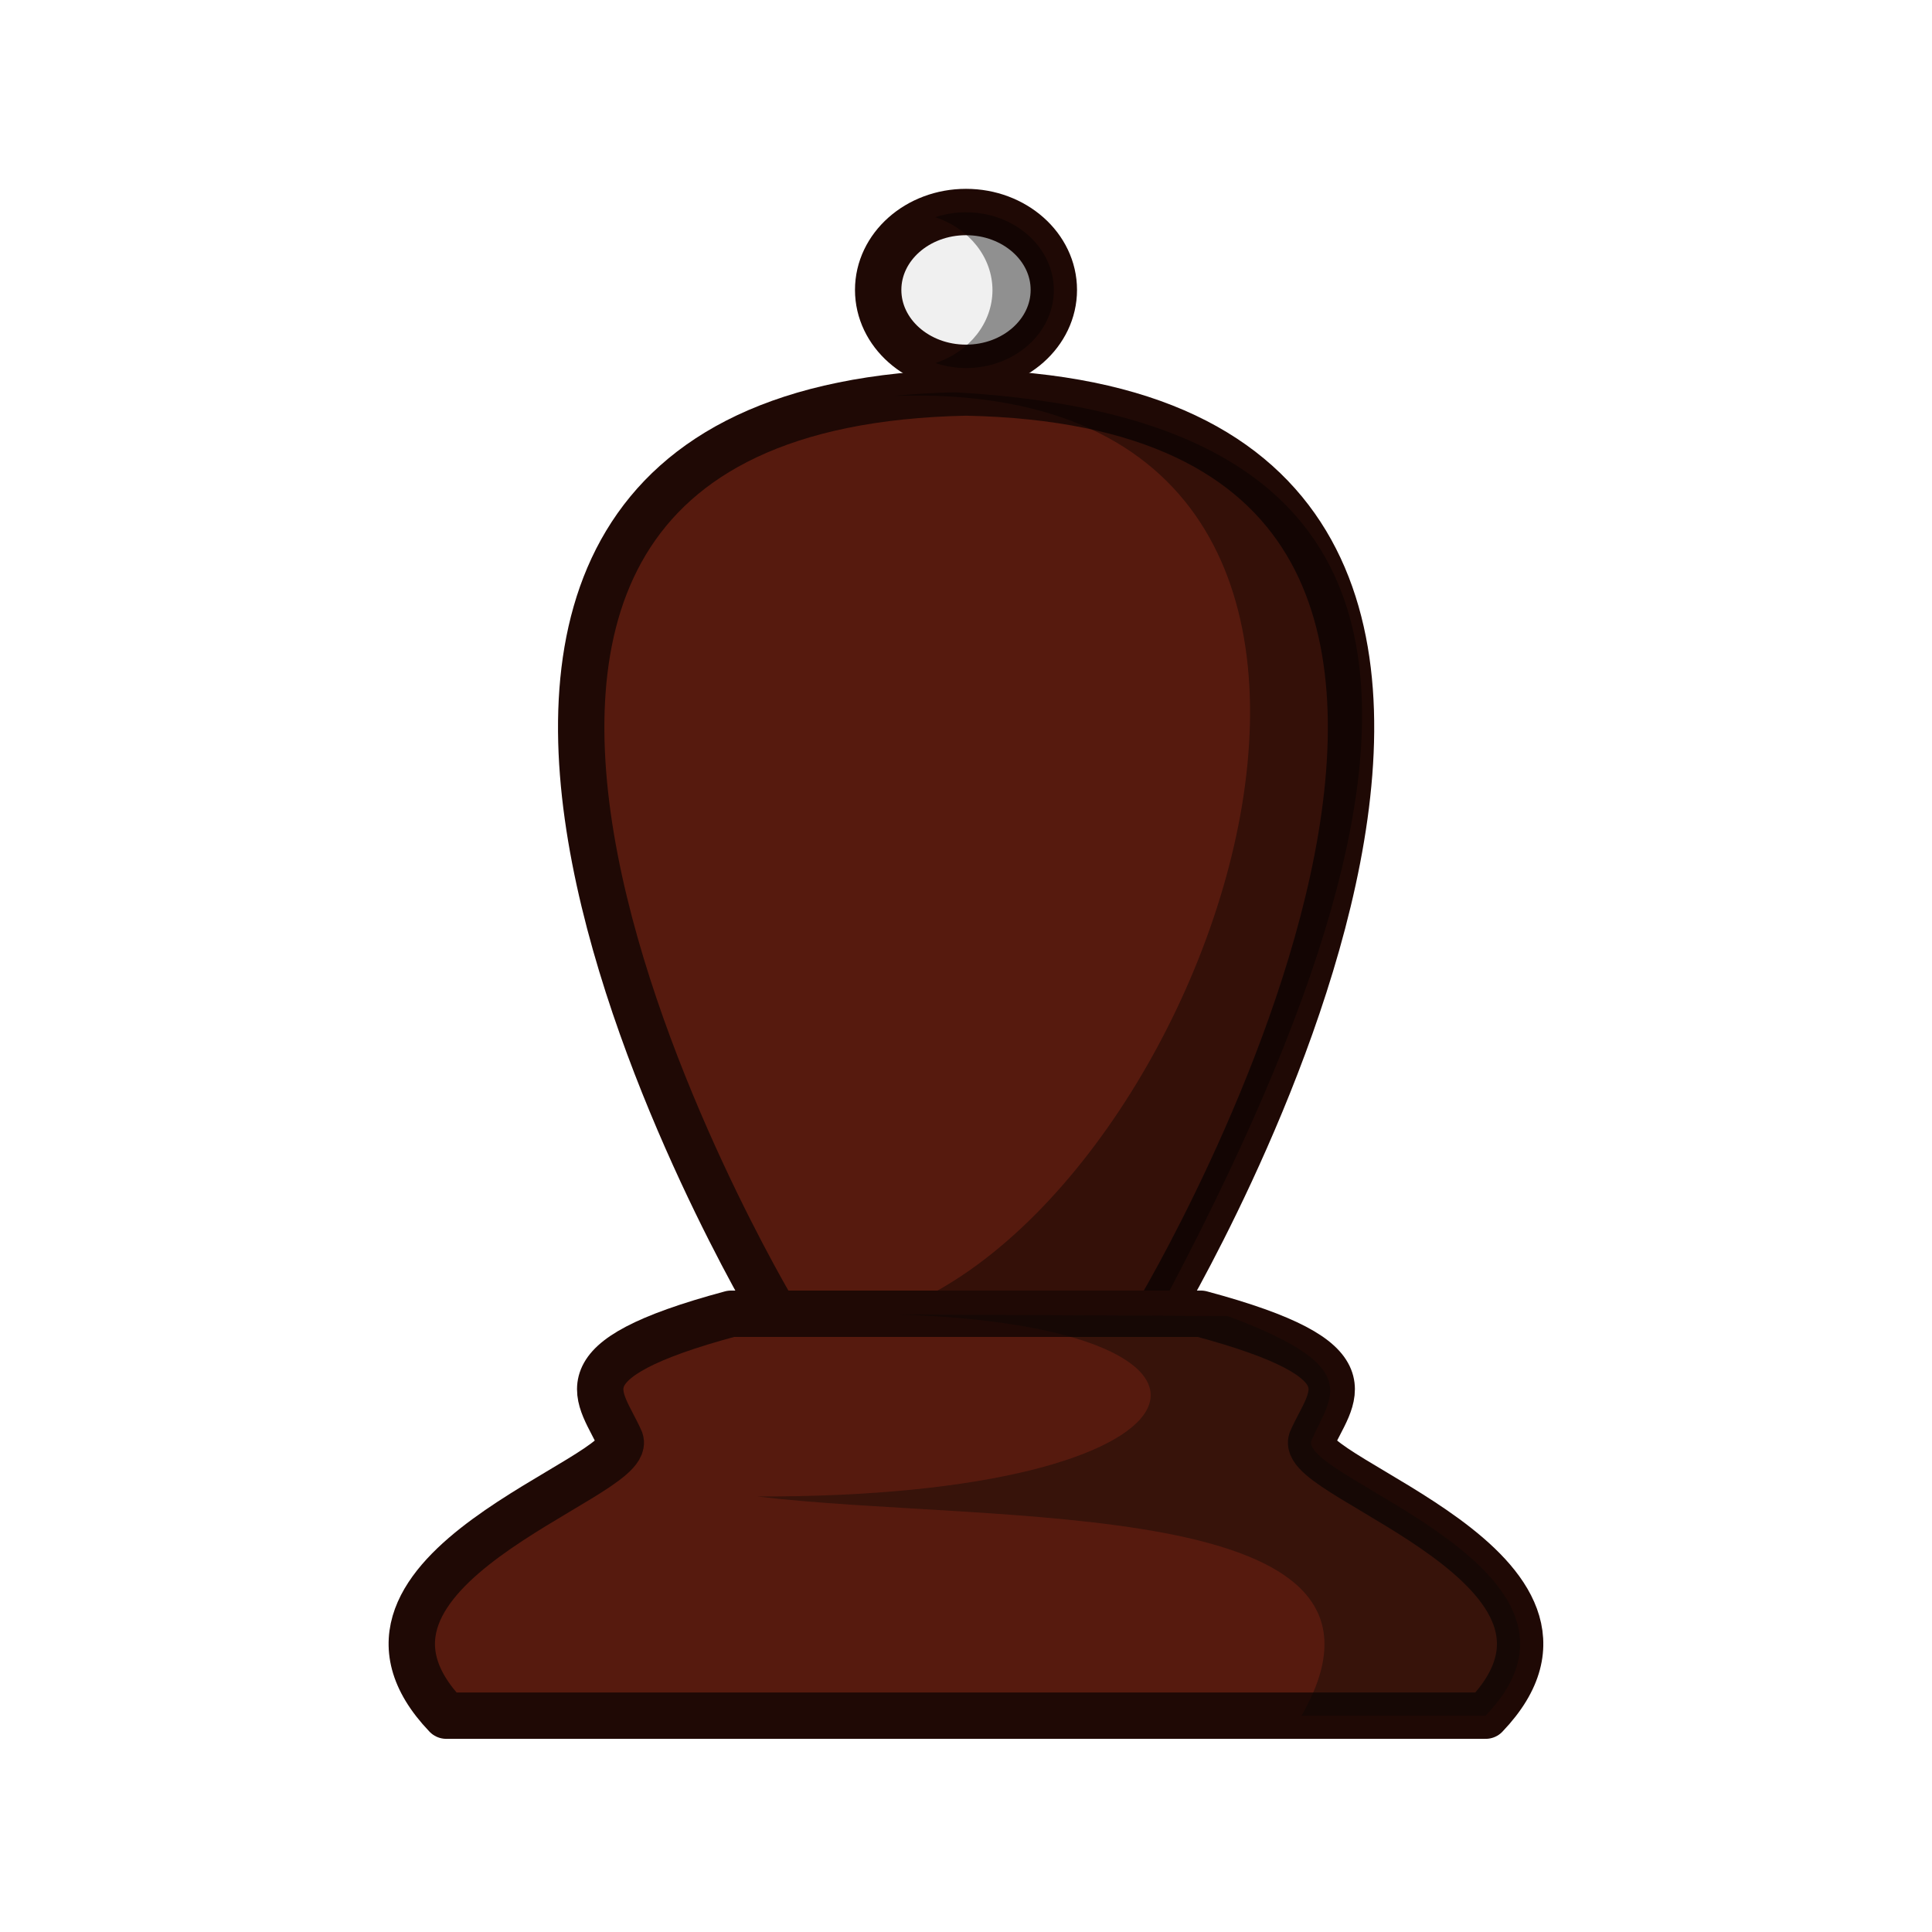
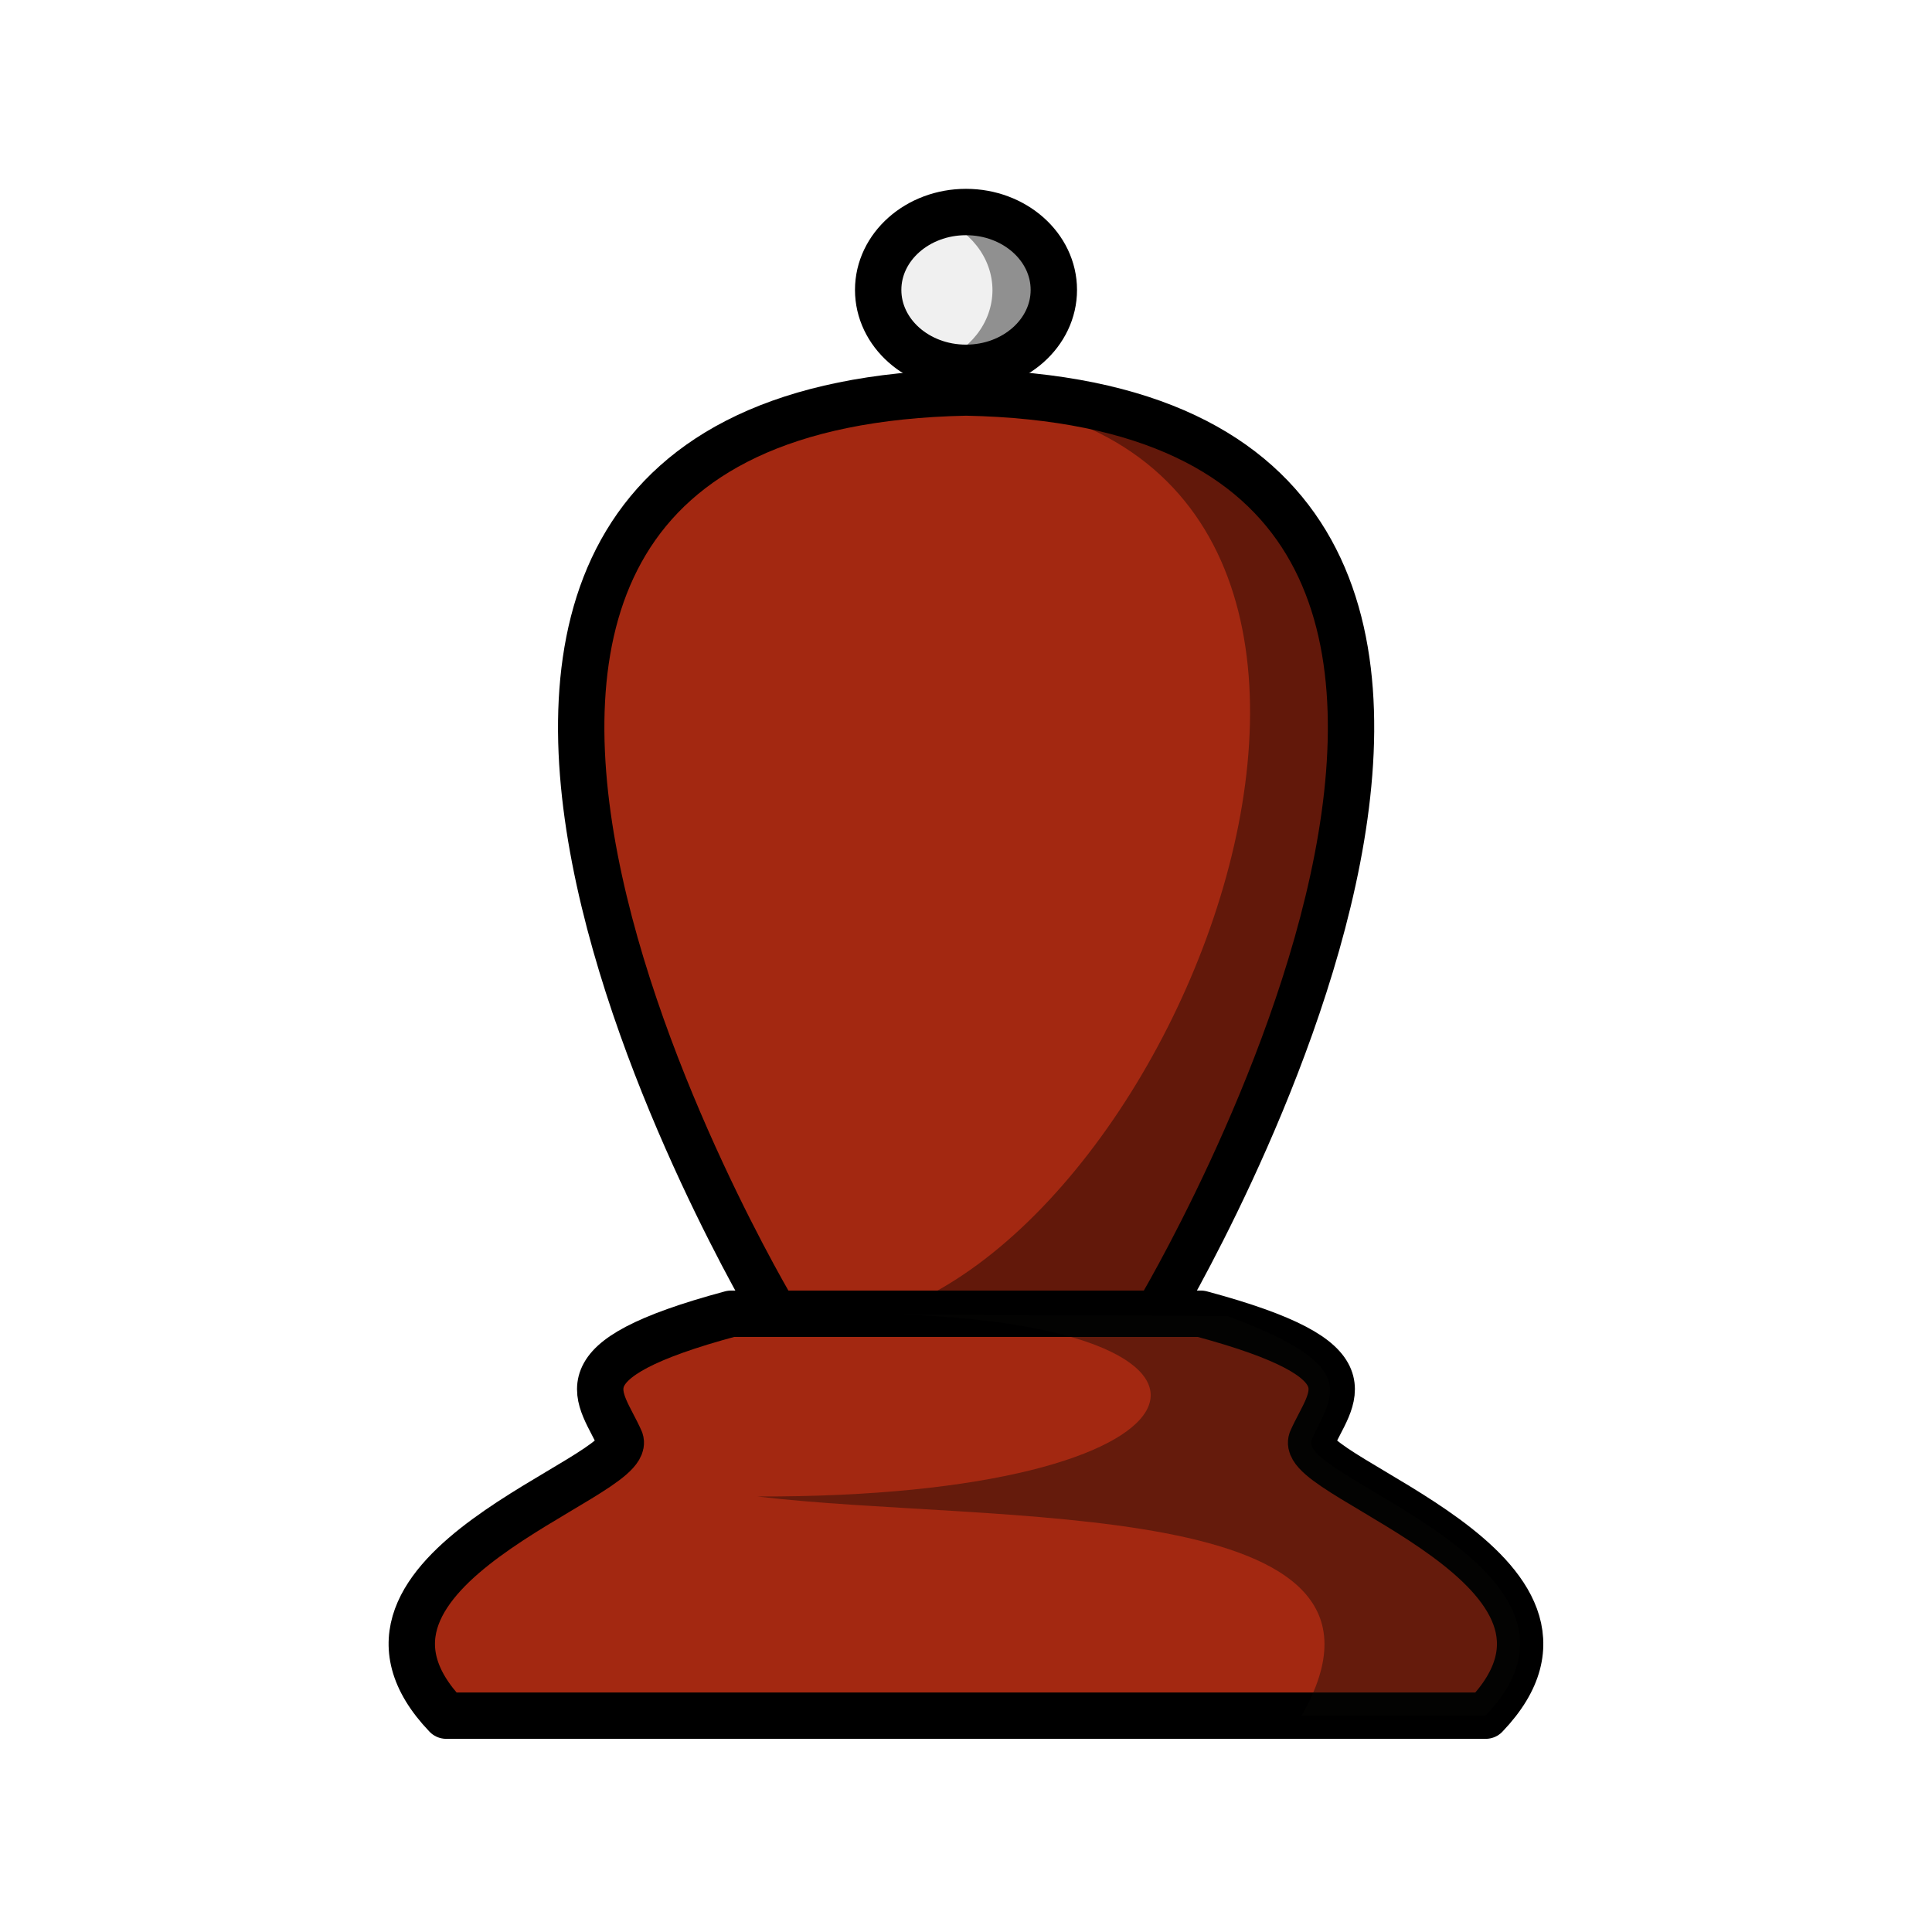
<svg xmlns="http://www.w3.org/2000/svg" width="50mm" height="50mm" clip-rule="evenodd" fill-rule="evenodd" image-rendering="optimizeQuality" shape-rendering="geometricPrecision" text-rendering="geometricPrecision" version="1.1" viewBox="0 0 50 50">
  <g transform="translate(327.98 -295.12)">
    <g transform="translate(-905.54 881.64)">
      <g transform="translate(311.29 1.603)">
-         <ellipse cx="291.27" cy="-580.62" rx="2.273" ry="2.016" fill="#f0f0f0" stroke="#1f0905" stroke-linecap="round" stroke-linejoin="round" stroke-width="1.2" style="paint-order:normal" />
+         <ellipse cx="291.27" cy="-580.62" rx="2.273" ry="2.016" fill="#f0f0f0" stroke="#000" stroke-linecap="round" stroke-linejoin="round" stroke-width="1.2" style="paint-order:normal" />
        <path d="m291.27-582.63a2.273 2.016 0 0 0-0.796 0.129 2.273 2.016 0 0 1 1.481 1.887 2.273 2.016 0 0 1-1.477 1.887 2.273 2.016 0 0 0 0.792 0.129 2.273 2.016 0 0 0 2.273-2.016 2.273 2.016 0 0 0-2.273-2.015z" opacity=".4" style="paint-order:normal" />
-         <path d="m286.33-554.12s-14.088-23.466 4.943-23.845c19.031 0.378 4.943 23.845 4.943 23.845z" fill="#561a0e" stroke="#1f0905" stroke-linejoin="round" stroke-width="1.2" />
+         <path d="m286.33-554.12s-14.088-23.466 4.943-23.845c19.031 0.378 4.943 23.845 4.943 23.845z" fill="#a32811" stroke="#000" stroke-linejoin="round" stroke-width="1.2" />
        <path d="m290.99-577.97c-0.558 0.011-1.085 0.044-1.587 0.093 15.68-0.532 8.42 20.833-0.199 23.752l7.017-7.8e-4c8.662-16.161 6.558-23.187-5.23-23.844z" opacity=".4" />
      </g>
    </g>
    <g transform="translate(23.248 115.11)">
-       <path d="m-332.31 214.01c-4.548 1.223-3.372 2.11-2.861 3.278 0.335 0.981-8.099 3.364-4.508 7.123h26.9c3.591-3.759-4.843-6.142-4.508-7.123 0.511-1.168 1.688-2.055-2.861-3.278z" fill="#561a0e" stroke="#1f0905" stroke-linejoin="round" stroke-width="1.2" />
+       <path d="m-332.31 214.01c-4.548 1.223-3.372 2.11-2.861 3.278 0.335 0.981-8.099 3.364-4.508 7.123h26.9c3.591-3.759-4.843-6.142-4.508-7.123 0.511-1.168 1.688-2.055-2.861-3.278z" fill="#a32811" stroke="#000" stroke-linejoin="round" stroke-width="1.2" />
      <path d="m-327.94 214.03c9.842 0.322 8.399 4.743-3.688 4.709 6.068 0.727 17.39-0.087 14.085 5.671h4.763c3.591-3.759-4.842-6.142-4.508-7.123 0.503-1.151 1.407-1.893-2.173-3.218" fill="#070705" opacity=".4" />
    </g>
  </g>
</svg>
